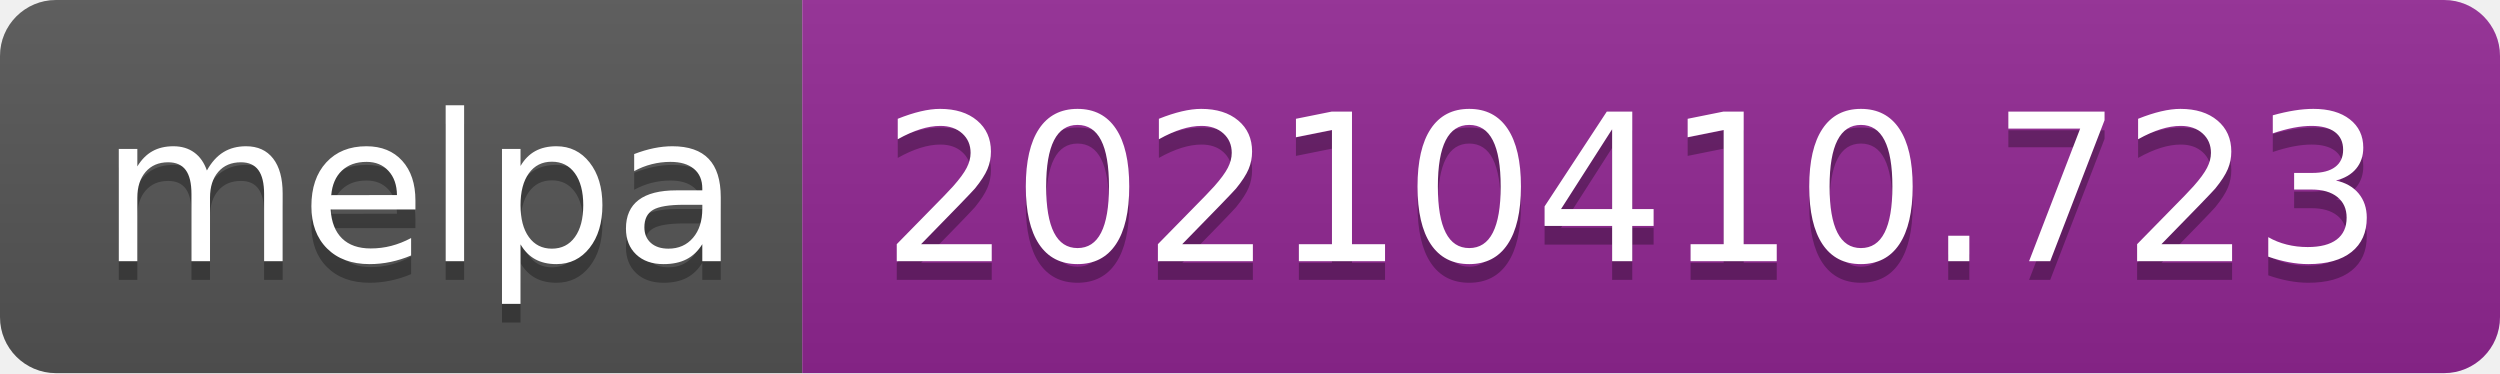
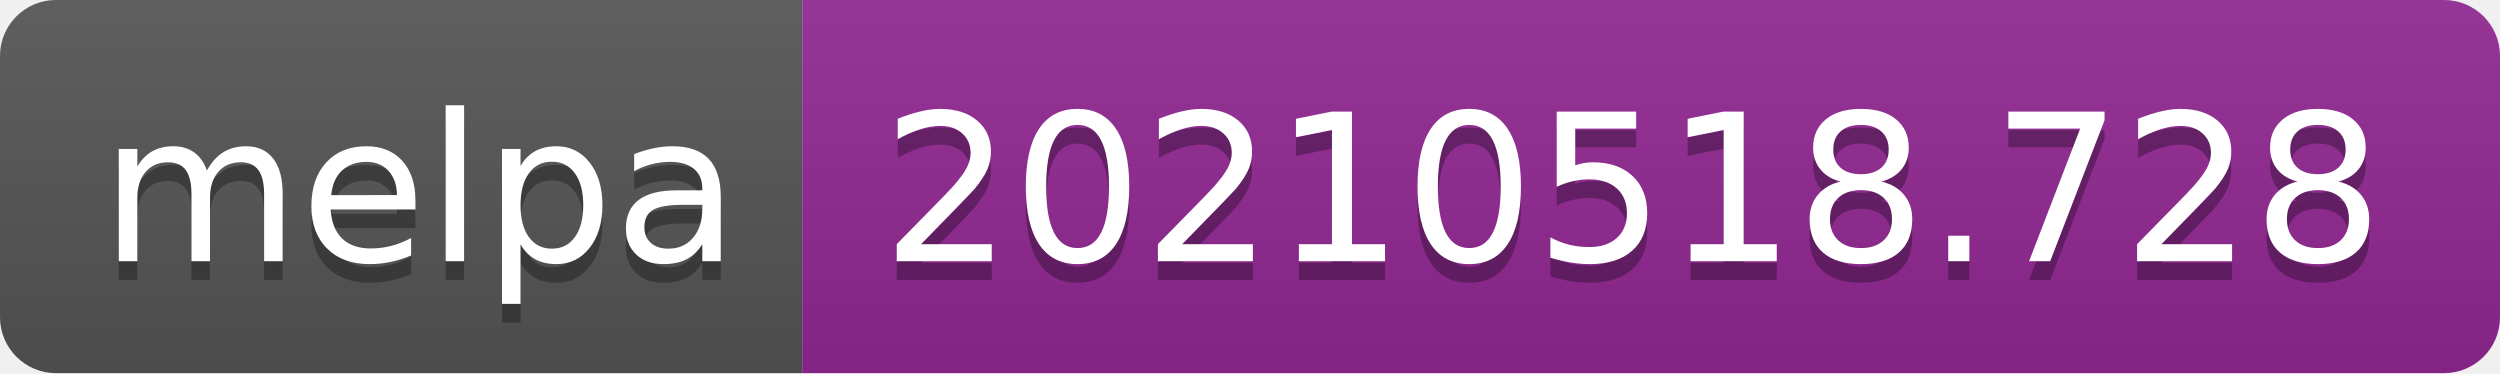
- <svg xmlns="http://www.w3.org/2000/svg" width="134" height="20" role="img" aria-label="melpa: 20210410.723">
+ <svg xmlns="http://www.w3.org/2000/svg" width="134" height="20" role="img" aria-label="melpa: 20210518.728">
  <linearGradient id="s" x2="0" y2="100%">
    <stop offset="0" stop-color="#bbb" stop-opacity=".1" />
    <stop offset="1" stop-opacity=".1" />
  </linearGradient>
  <clipPath id="r">
    <rect width="134" height="20" rx="3" fill="#fff" />
  </clipPath>
  <g clip-path="url(#r)">
    <rect width="43" height="20" fill="#555" />
    <rect x="43" width="91" height="20" fill="#922793" />
    <rect width="134" height="20" fill="url(#s)" />
  </g>
  <g fill="#fff" text-anchor="middle" font-family="Verdana,Geneva,DejaVu Sans,sans-serif" text-rendering="geometricPrecision" font-size="110">
    <text aria-hidden="true" x="225" y="150" fill="#010101" fill-opacity=".3" transform="scale(.1)" textLength="330">melpa</text>
    <text x="225" y="140" transform="scale(.1)" fill="#fff" textLength="330">melpa</text>
-     <text aria-hidden="true" x="875" y="150" fill="#010101" fill-opacity=".3" transform="scale(.1)" textLength="810">20210410.723</text>
-     <text x="875" y="140" transform="scale(.1)" fill="#fff" textLength="810">20210410.723</text>
+     <text aria-hidden="true" x="875" y="150" fill="#010101" fill-opacity=".3" transform="scale(.1)" textLength="810">20210518.728</text>
+     <text x="875" y="140" transform="scale(.1)" fill="#fff" textLength="810">20210518.728</text>
  </g>
</svg>
